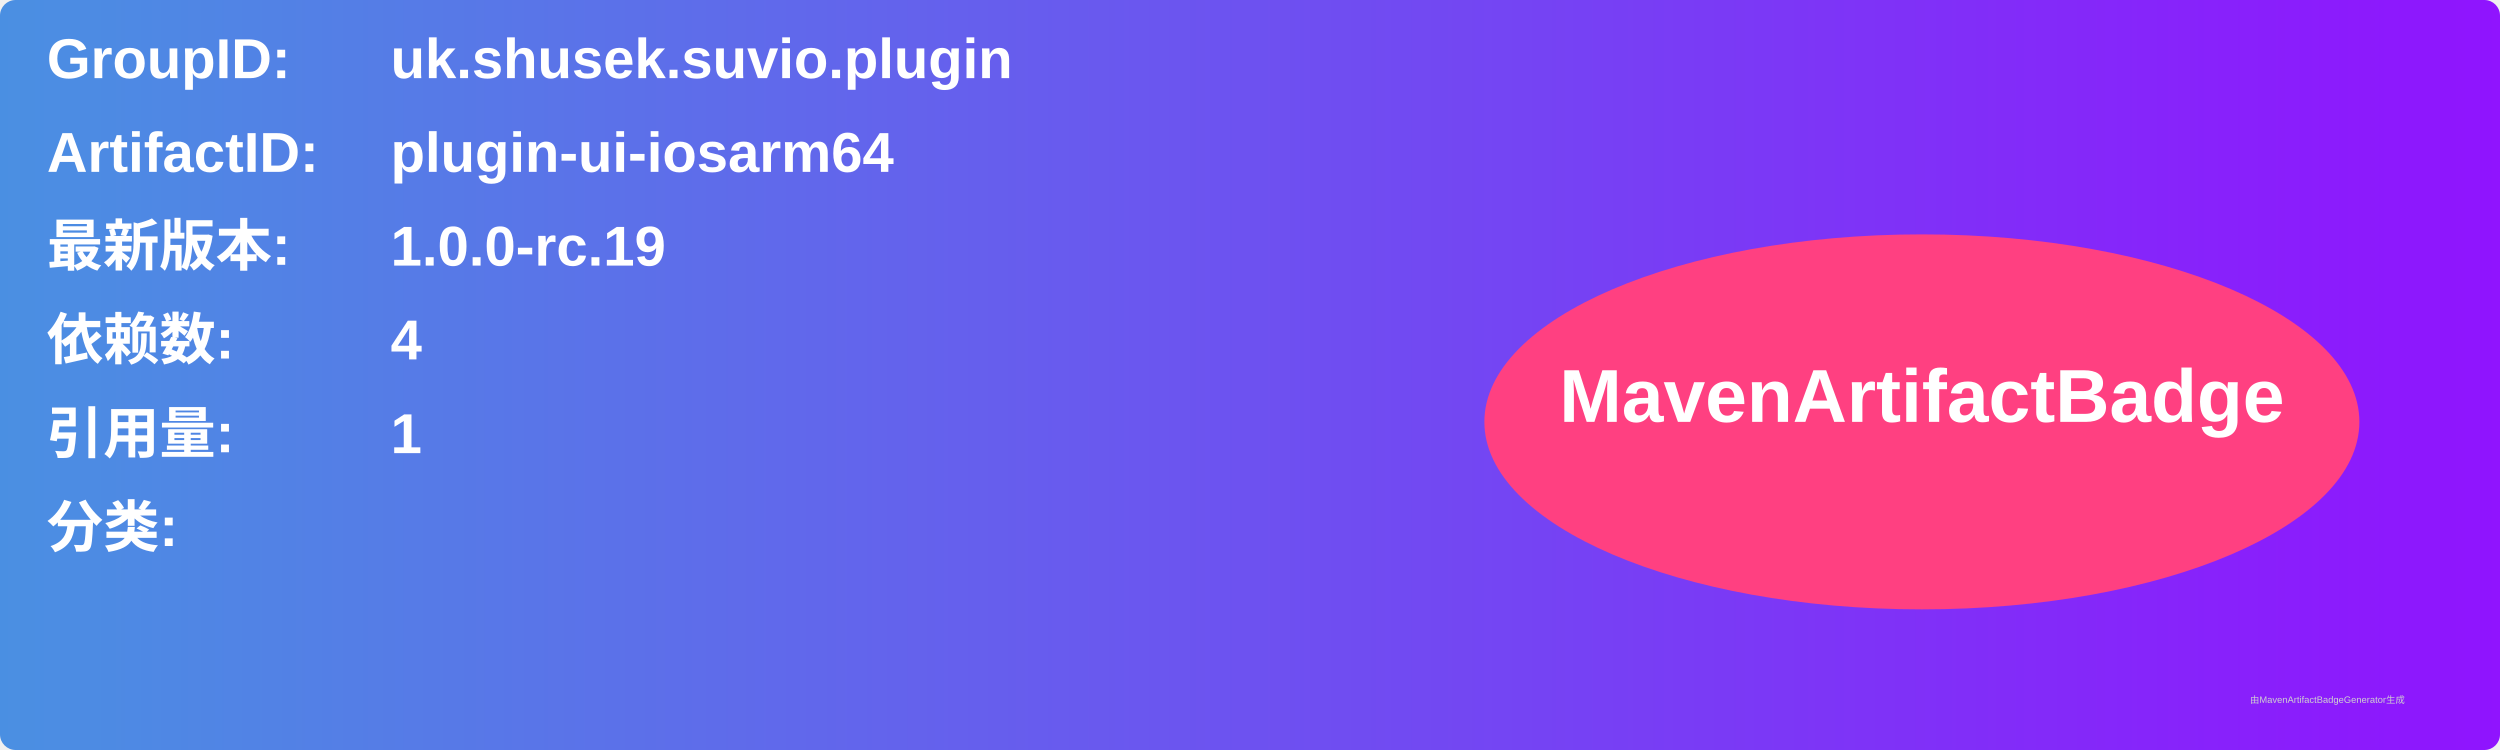
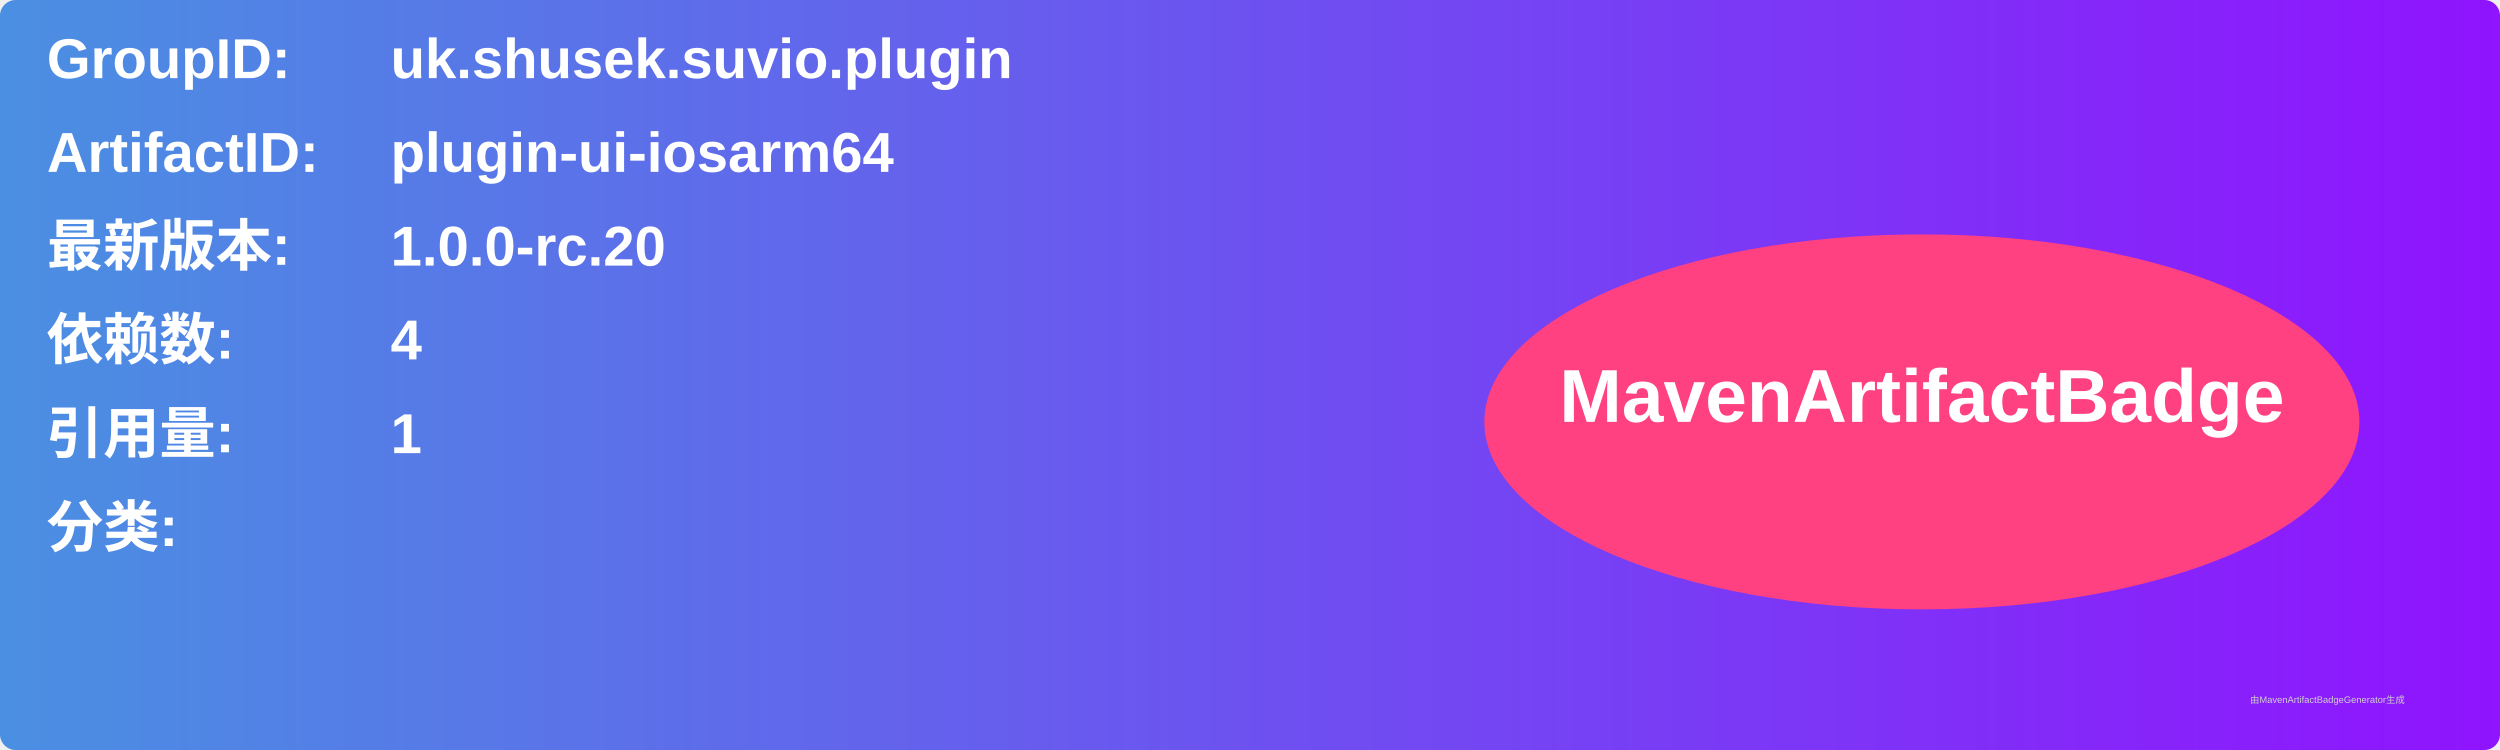
<svg xmlns="http://www.w3.org/2000/svg" width="800" height="240" viewBox="0 0 800 240">
  <linearGradient id="grad" x1="0%" y1="0%" x2="100%" y2="0%">
    <stop offset="0%" stop-color="#4a90e2" />
    <stop offset="100%" stop-color="#9013fe" />
  </linearGradient>
  <rect width="100%" height="100%" rx="5" ry="5" fill="url(#grad)" />
  <g transform="translate(15, 15)">
    <text x="0" y="10" font-family="Arial" font-size="18" fill="white" font-weight="bold" width="260">GroupID:</text>
    <text x="110" y="10" font-family="Arial" font-size="18" fill="white" font-weight="bold" width="460">uk.shusek.suvio.plugin</text>
    <text x="0" y="40" font-family="Arial" font-size="18" fill="white" font-weight="bold" width="260">ArtifactID:</text>
    <text x="110" y="40" font-family="Arial" font-size="18" fill="white" font-weight="bold" width="460">plugin-ui-iosarm64</text>
    <text x="0" y="70" font-family="Arial" font-size="18" fill="white" font-weight="bold">最新版本:</text>
    <text x="110" y="70" font-family="Arial" font-size="18" fill="white" font-weight="bold">
-       <tspan font-weight="bold">1.0.0-rc.19</tspan>
+       <tspan font-weight="bold">1.0.0-rc.20</tspan>
    </text>
    <text x="0" y="100" font-family="Arial" font-size="18" fill="white" font-weight="bold">依赖数: </text>
    <text x="110" y="100" font-family="Arial" font-size="18" fill="white">
      <tspan font-weight="bold">4</tspan>
    </text>
    <text x="0" y="130" font-family="Arial" font-size="18" fill="white" font-weight="bold">引用量: </text>
    <text x="110" y="130" font-family="Arial" font-size="18" fill="white">
      <tspan font-weight="bold">1</tspan>
    </text>
    <text x="0" y="160" font-family="Arial" font-size="18" fill="white" font-weight="bold">分类:</text>
    <text x="10" y="190" font-family="Arial" font-size="10" fill="white">
      <tspan font-weight="bold" />
    </text>
    <ellipse cx="600" cy="120" rx="140" ry="60" fill="#ff4081" />
    <text x="600" y="120" text-anchor="middle" font-family="Arial" font-size="24" fill="white" font-weight="bold">MavenArtifactBadge</text>
  </g>
  <text x="720" y="225" font-family="Arial" font-size="3" fill="#d0d0d0">由MavenArtifactBadgeGenerator生成</text>
</svg>
